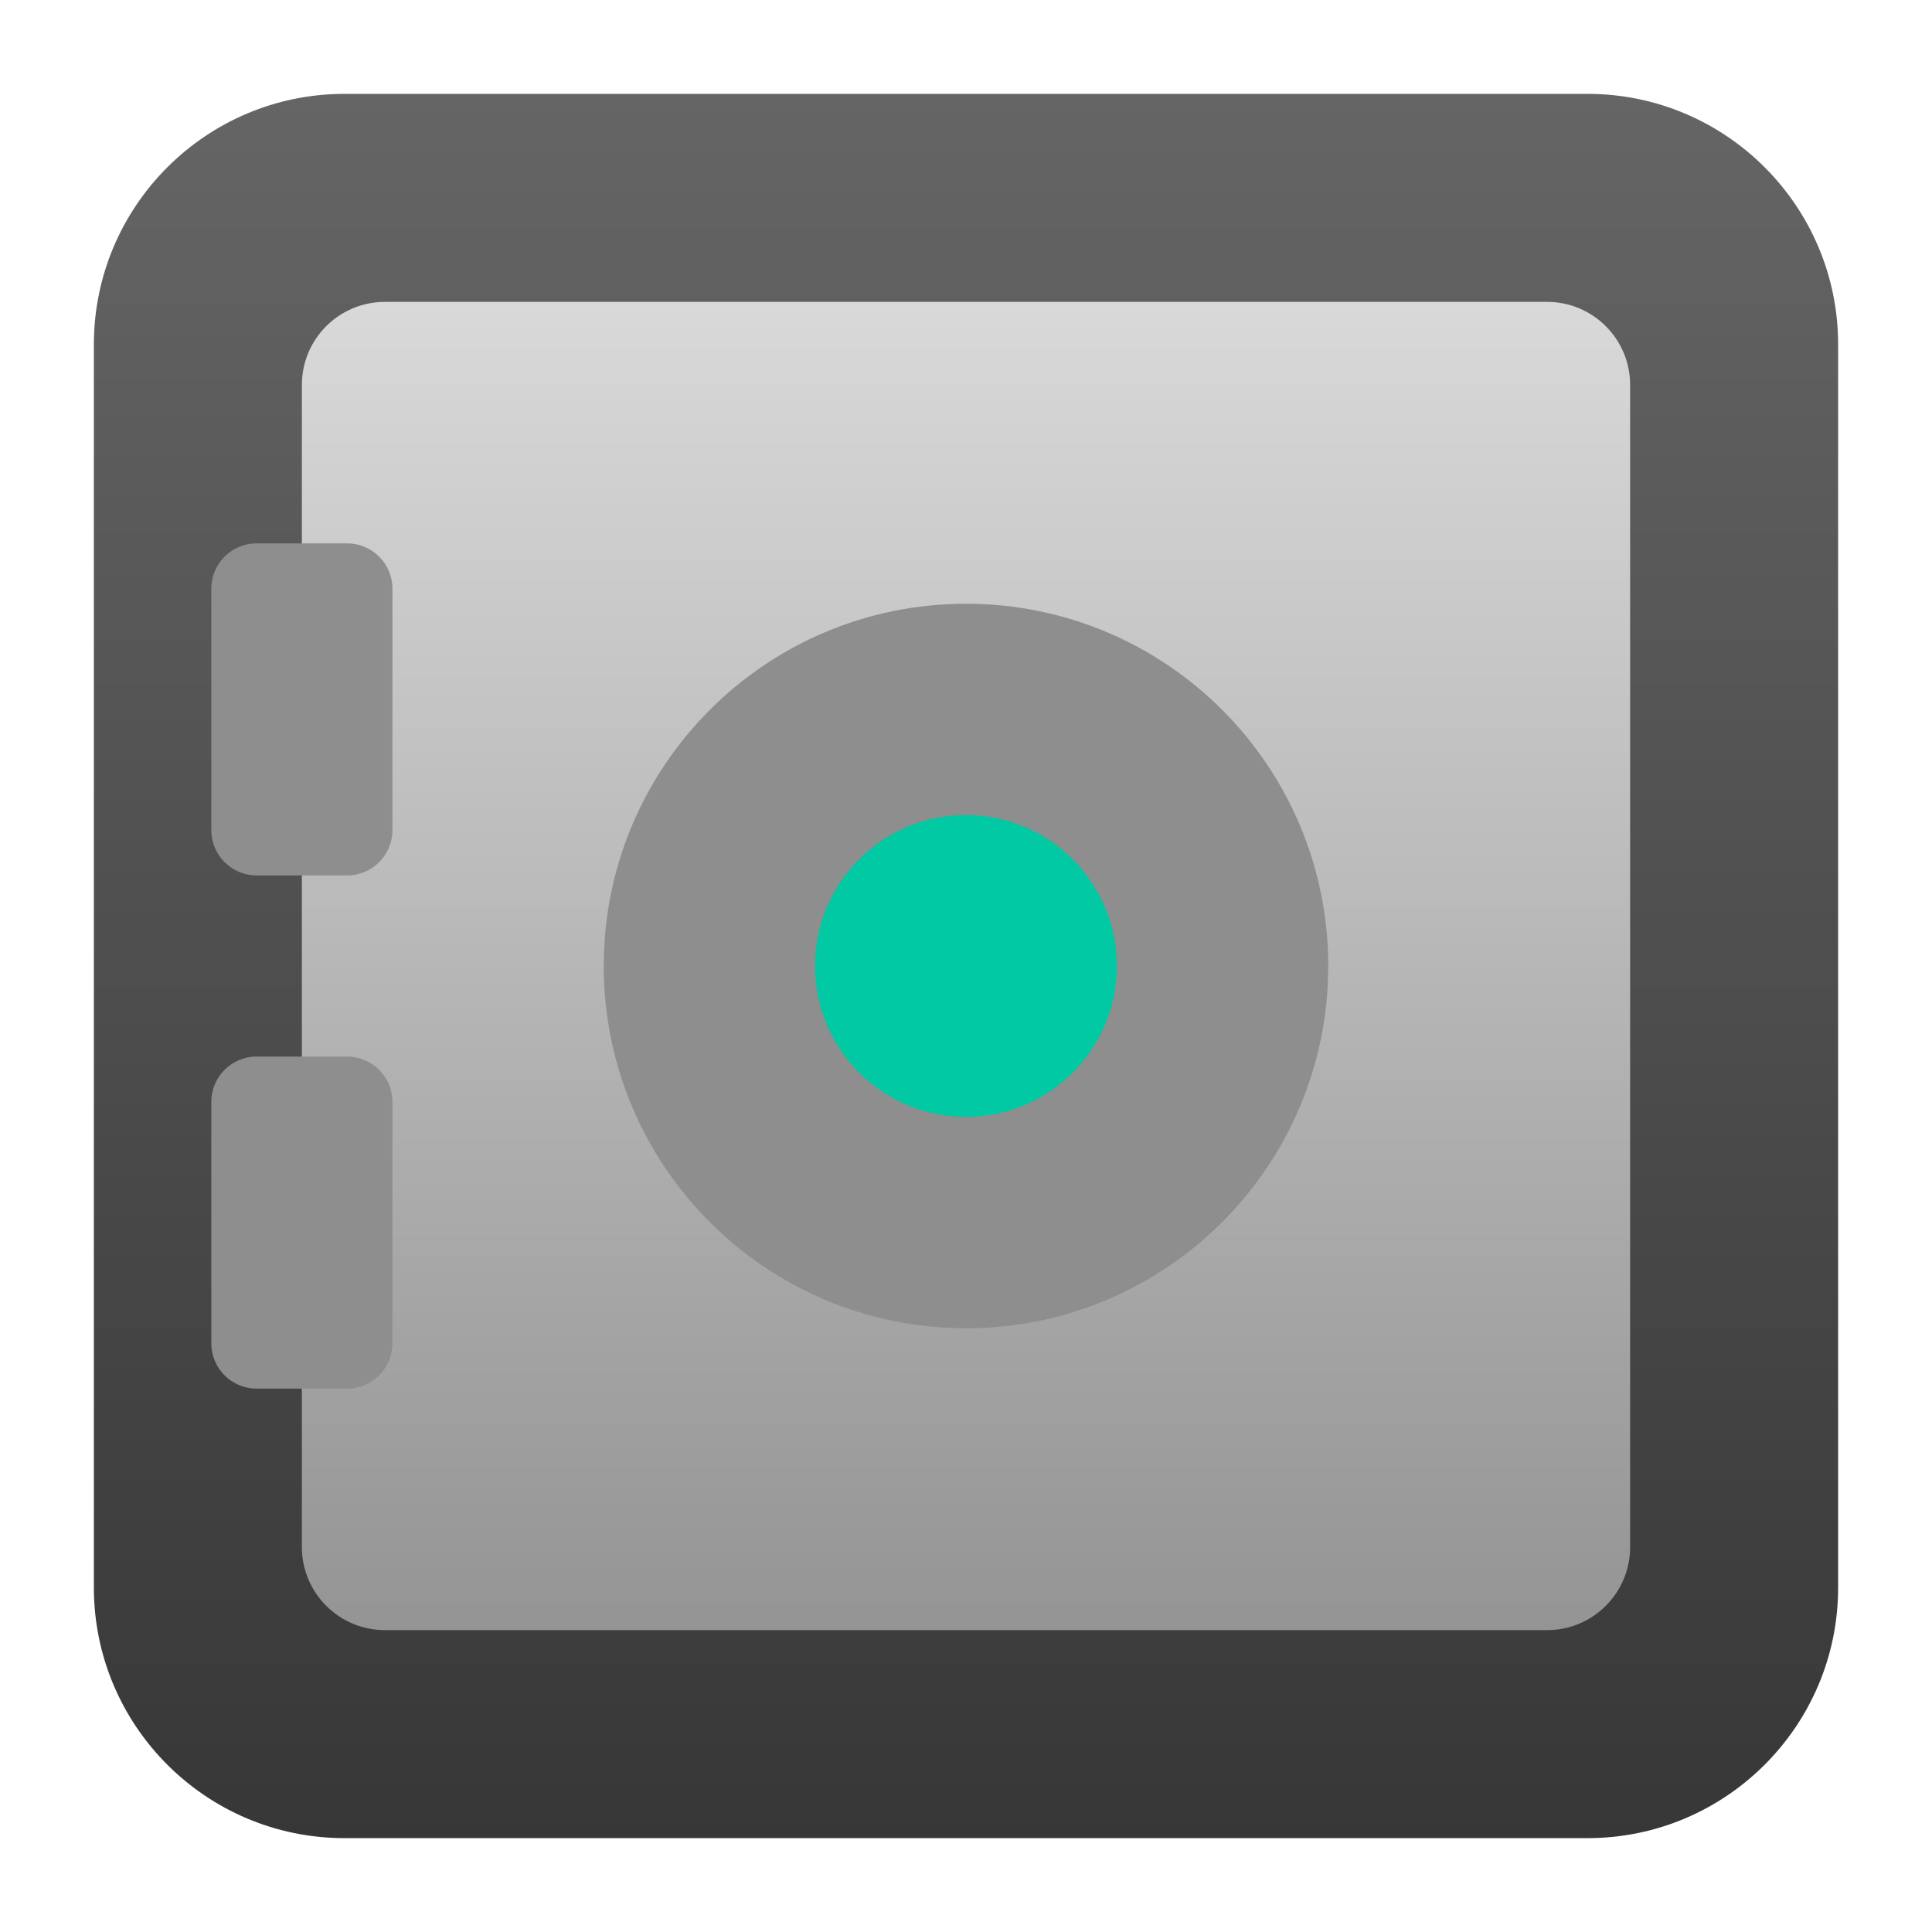
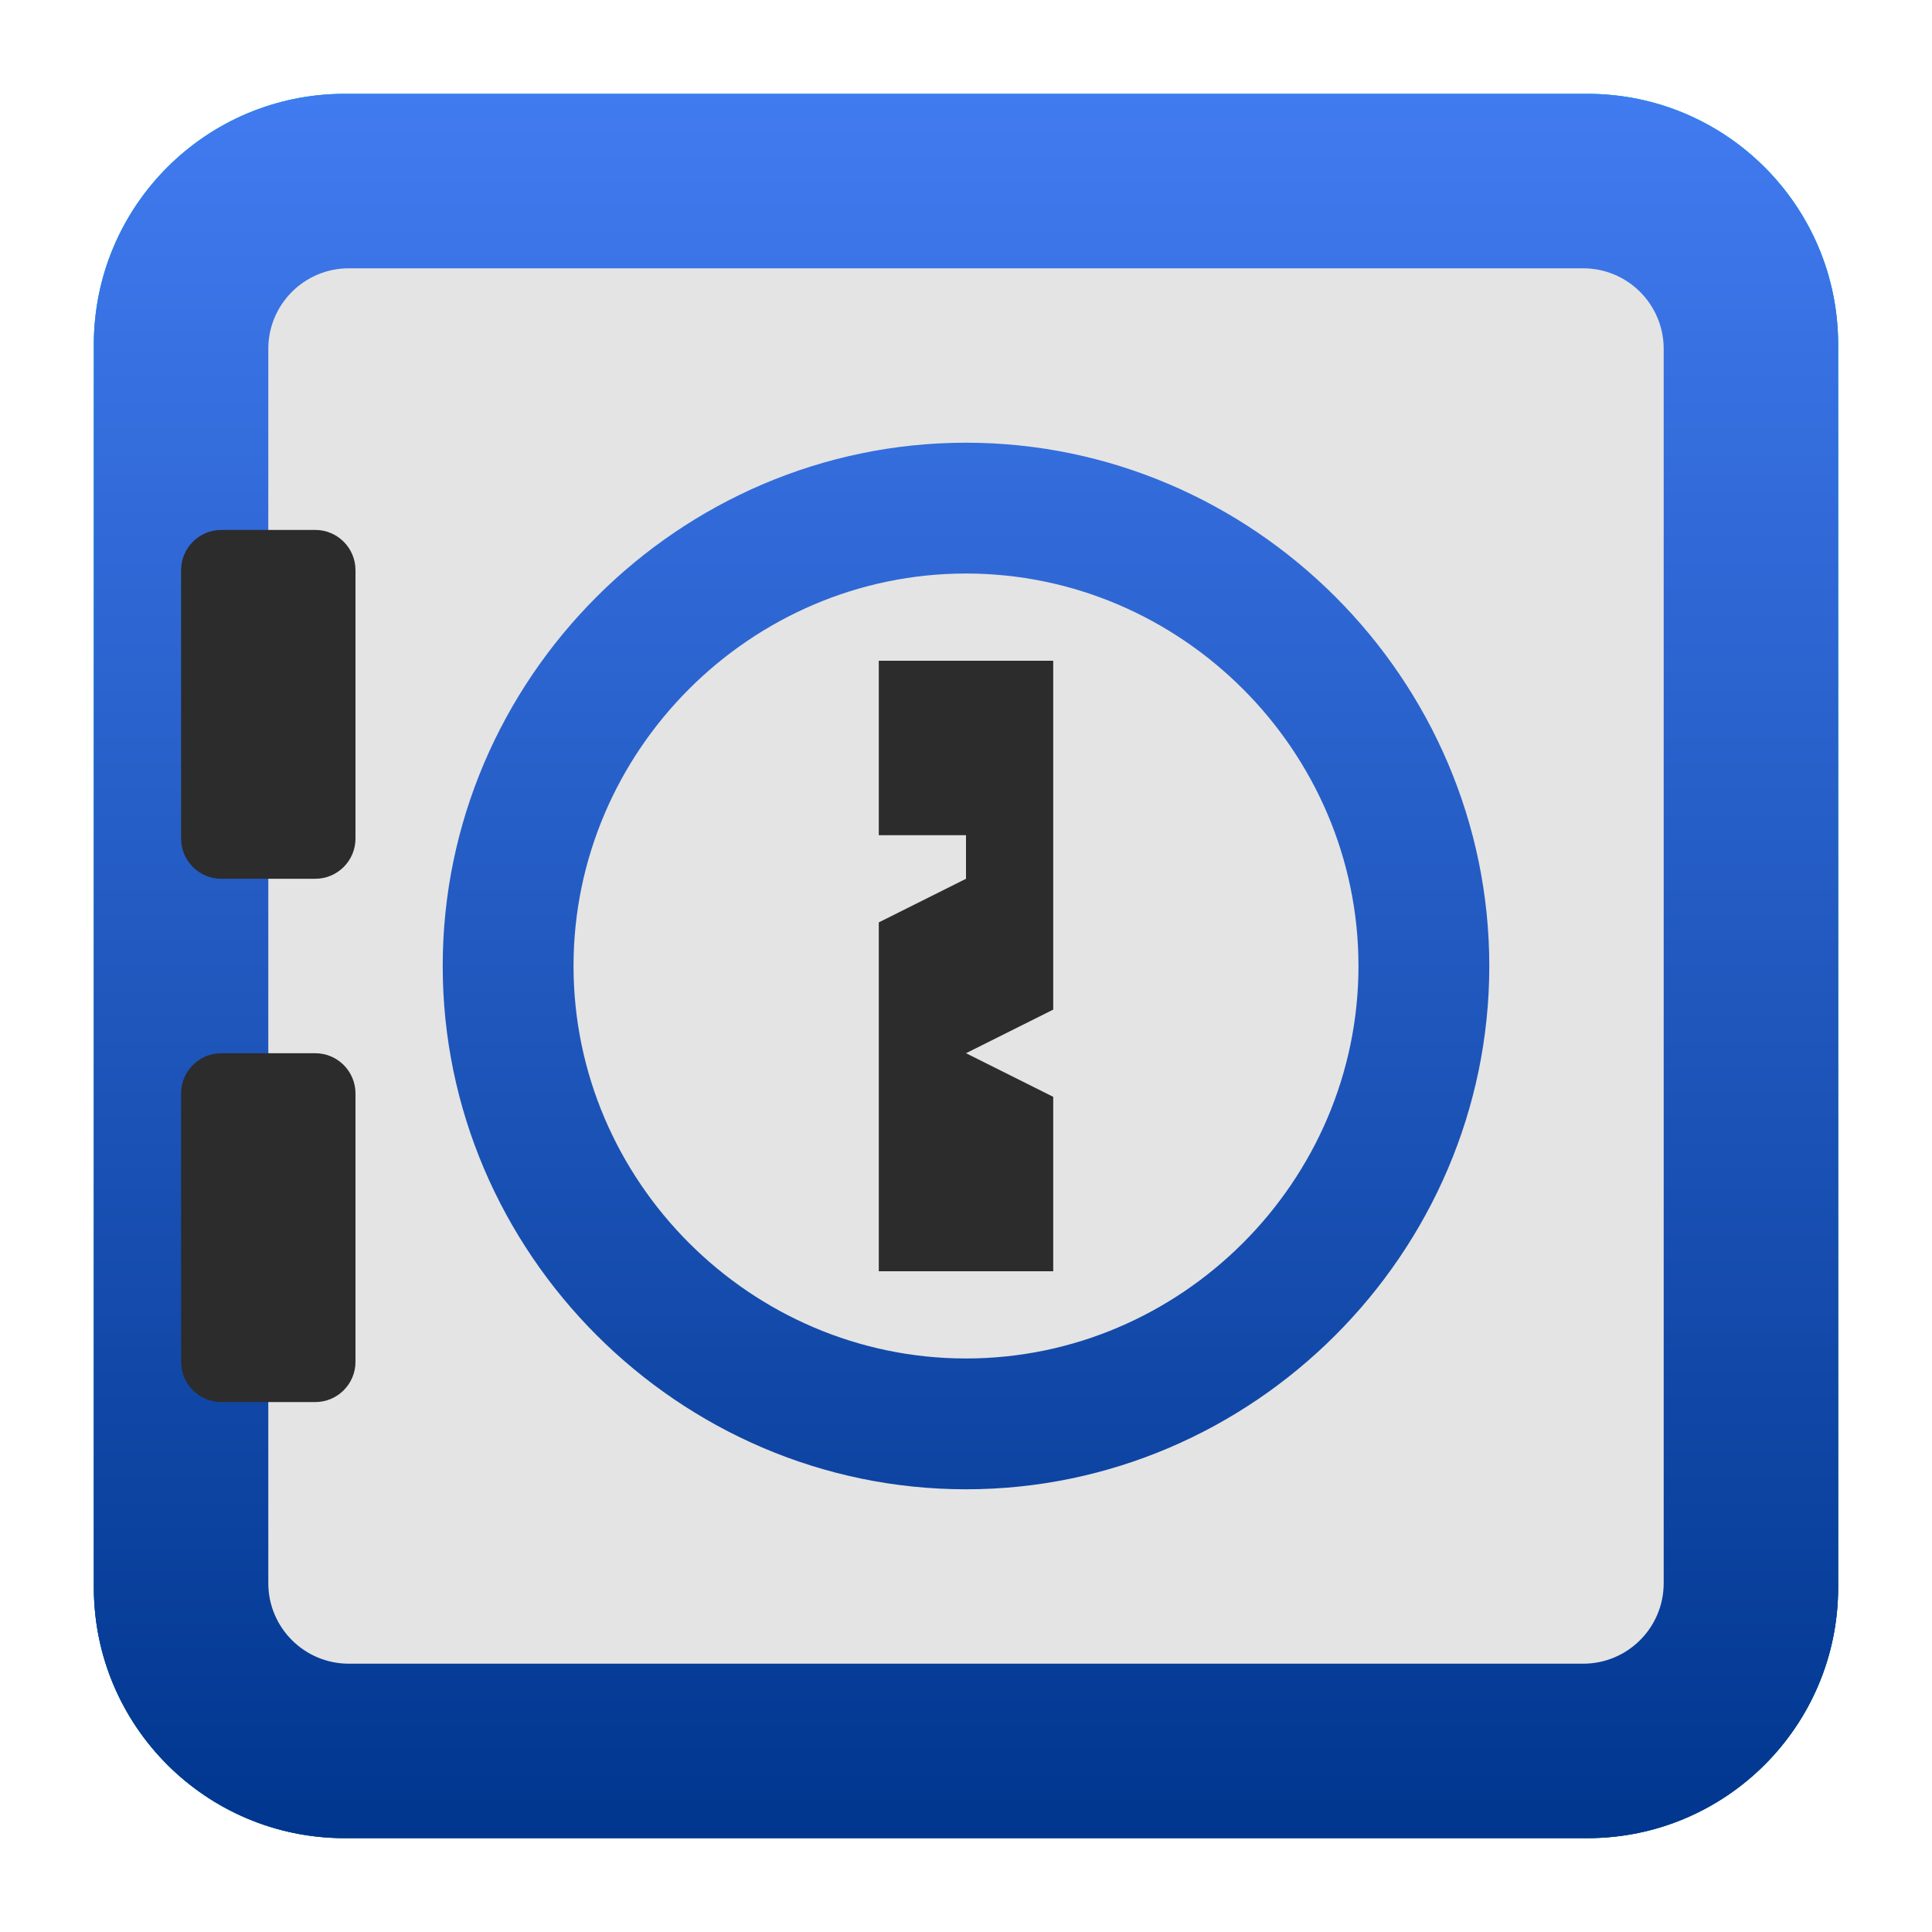
<svg xmlns="http://www.w3.org/2000/svg" clip-rule="evenodd" fill-rule="evenodd" stroke-linejoin="round" stroke-miterlimit="2" viewBox="0 0 48 48">
-   <linearGradient id="a" x2="1" gradientTransform="matrix(0 -43.137 43.137 0 196.548 45.63)" gradientUnits="userSpaceOnUse">
-     <stop stop-color="#373737" offset="0" />
-     <stop stop-color="#656565" offset="1" />
+   <linearGradient id="a" x2="1" gradientTransform="matrix(0 -33.6872 33.6872 0 923.28 40.4502)" gradientUnits="userSpaceOnUse">
+     <stop stop-color="#006783" offset="0" />
+     <stop stop-color="#13bee3" offset="1" />
  </linearGradient>
-   <linearGradient id="b" x2="1" gradientTransform="matrix(.119107 -32.9962 32.9962 .119107 355.243 41.6911)" gradientUnits="userSpaceOnUse">
-     <stop stop-color="#949494" offset="0" />
-     <stop stop-color="#d9d9d9" offset="1" />
+   <linearGradient id="b" x2="1" gradientTransform="matrix(0 -43.336 43.336 0 24 45.668)" gradientUnits="userSpaceOnUse">
+     <stop stop-color="#00368e" offset="0" />
+     <stop stop-color="#417bf0" offset="1" />
  </linearGradient>
-   <path d="m45.668 8.56c0-3.438-2.79-6.228-6.228-6.228h-30.88c-3.438 0-6.228 2.79-6.228 6.228v30.88c0 3.438 2.79 6.228 6.228 6.228h30.88c3.438 0 6.228-2.79 6.228-6.228z" fill="url(#a)" />
-   <path d="m40.5 9.563c0-1.139-.924-2.063-2.063-2.063h-28.874c-1.139 0-2.063.924-2.063 2.063v28.874c0 1.139.924 2.063 2.063 2.063h28.875c1.138 0 2.062-.924 2.062-2.063v-28.875z" fill="url(#b)" />
-   <circle cx="24" cy="24" r="9" fill="#8e8e8e" />
-   <circle cx="24" cy="24" r="3.75" fill="#00c9a4" />
-   <g fill="#8e8e8e">
-     <path d="m9.75 14.625c0-.621-.504-1.125-1.125-1.125h-2.25c-.621 0-1.125.504-1.125 1.125v6c0 .621.504 1.125 1.125 1.125h2.25c.621 0 1.125-.504 1.125-1.125z" />
-     <path d="m9.75 27.375c0-.621-.504-1.125-1.125-1.125h-2.25c-.621 0-1.125.504-1.125 1.125v6c0 .621.504 1.125 1.125 1.125h2.25c.621 0 1.125-.504 1.125-1.125z" />
+   <path d="m39.44 45.668h-30.88c-3.438 0-6.228-2.79-6.228-6.228v-30.88c0-3.438 2.79-6.228 6.228-6.228h30.88c3.438 0 6.228 2.79 6.228 6.228v30.88c0 3.438-2.79 6.228-6.228 6.228z" fill="url(#a)" />
+   <path d="m39.44 45.668h-30.88c-3.438 0-6.228-2.79-6.228-6.228v-30.88c0-3.438 2.79-6.228 6.228-6.228h30.88c3.438 0 6.228 2.79 6.228 6.228v30.88c0 3.438-2.79 6.228-6.228 6.228z" fill="url(#a)" />
+   <path d="m2.332 8.56c0-3.438 2.79-6.228 6.228-6.228h30.88c3.438 0 6.228 2.79 6.228 6.228v30.88c0 3.438-2.79 6.228-6.228 6.228h-30.88c-3.438 0-6.228-2.79-6.228-6.228z" fill="url(#b)" />
+   <path d="m41.334 8.666v30.668c0 1.104-.896 2-2 2h-30.668c-1.104 0-2-.896-2-2v-30.668c0-1.104.896-2 2-2h30.668c1.104 0 2 .896 2 2zm-17.334 2.333c-7.132 0-13.001 5.869-13.001 13.001s5.869 13.001 13.001 13.001 13.001-5.869 13.001-13.001-5.869-13.001-13.001-13.001zm0 3.25c5.349 0 9.751 4.402 9.751 9.751s-4.402 9.751-9.751 9.751-9.751-4.402-9.751-9.751 4.402-9.751 9.751-9.751z" fill="#e4e4e4" />
+   <g fill="#2c2c2c">
+     <path transform="matrix(1.0834 0 0 1.0834 -2.0016 -2.0016)" d="m26 17h-4v4h2v1l-2 1v8h4v-4l-2-1 2-1z" fill-rule="nonzero" />
+     <path d="m8.832 14.166v6.667c0 .552-.448 1-1 1h-2.333c-.552 0-1-.448-1-1v-6.667c0-.552.448-1 1-1h2.333c.552 0 1 .448 1 1zm0 13.001v6.667c0 .552-.448 1-1 1h-2.333c-.552 0-1-.448-1-1v-6.667c0-.552.448-1 1-1h2.333c.552 0 1 .448 1 1z" />
  </g>
</svg>
